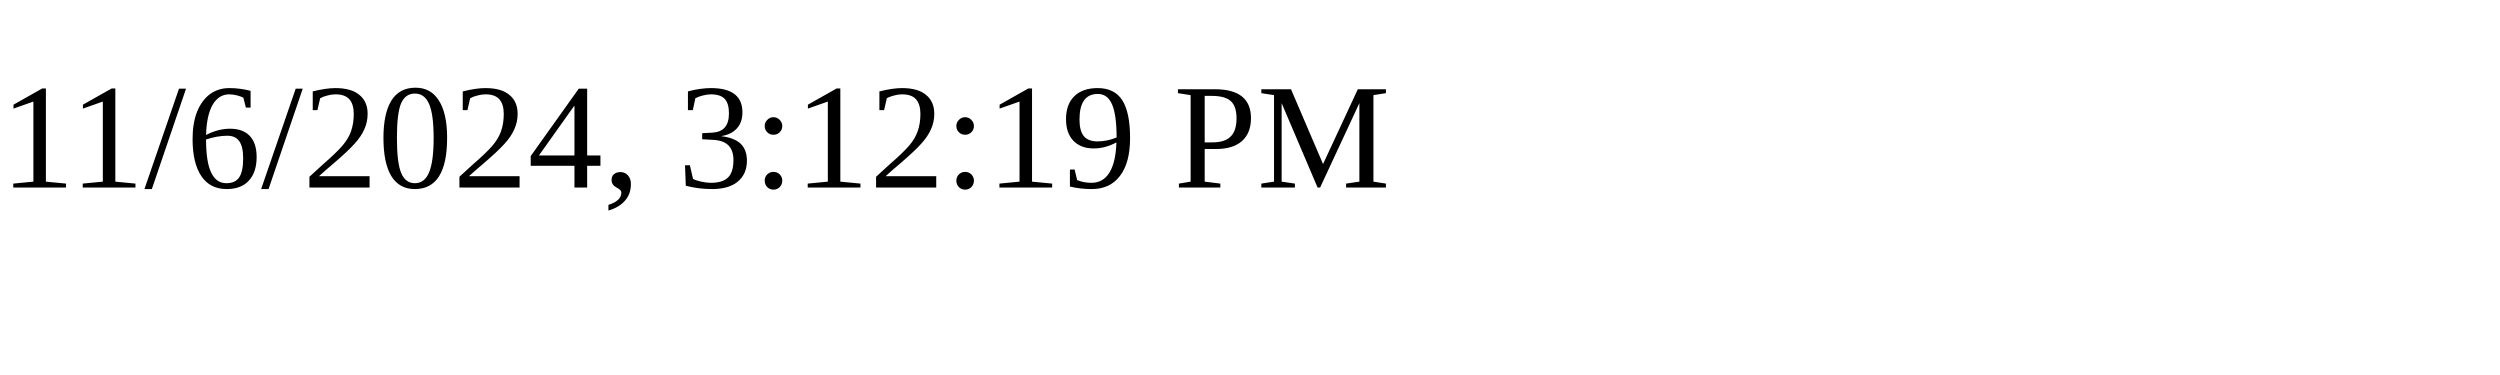
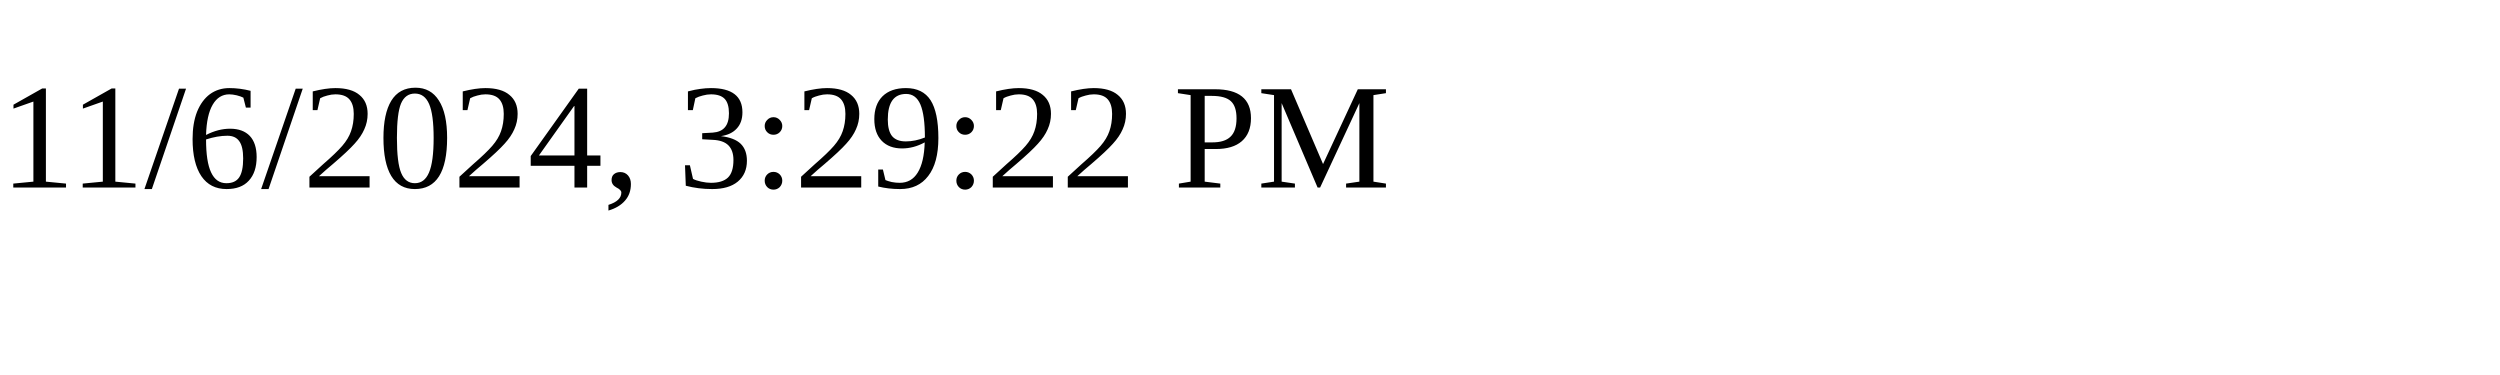
<svg xmlns="http://www.w3.org/2000/svg" height="30" width="200">
-   <text x="0" y="15">11/6/2024, 3:12:19 PM</text>
+   <text x="0" y="15">11/6/2024, 3:29:22 PM</text>
</svg>
